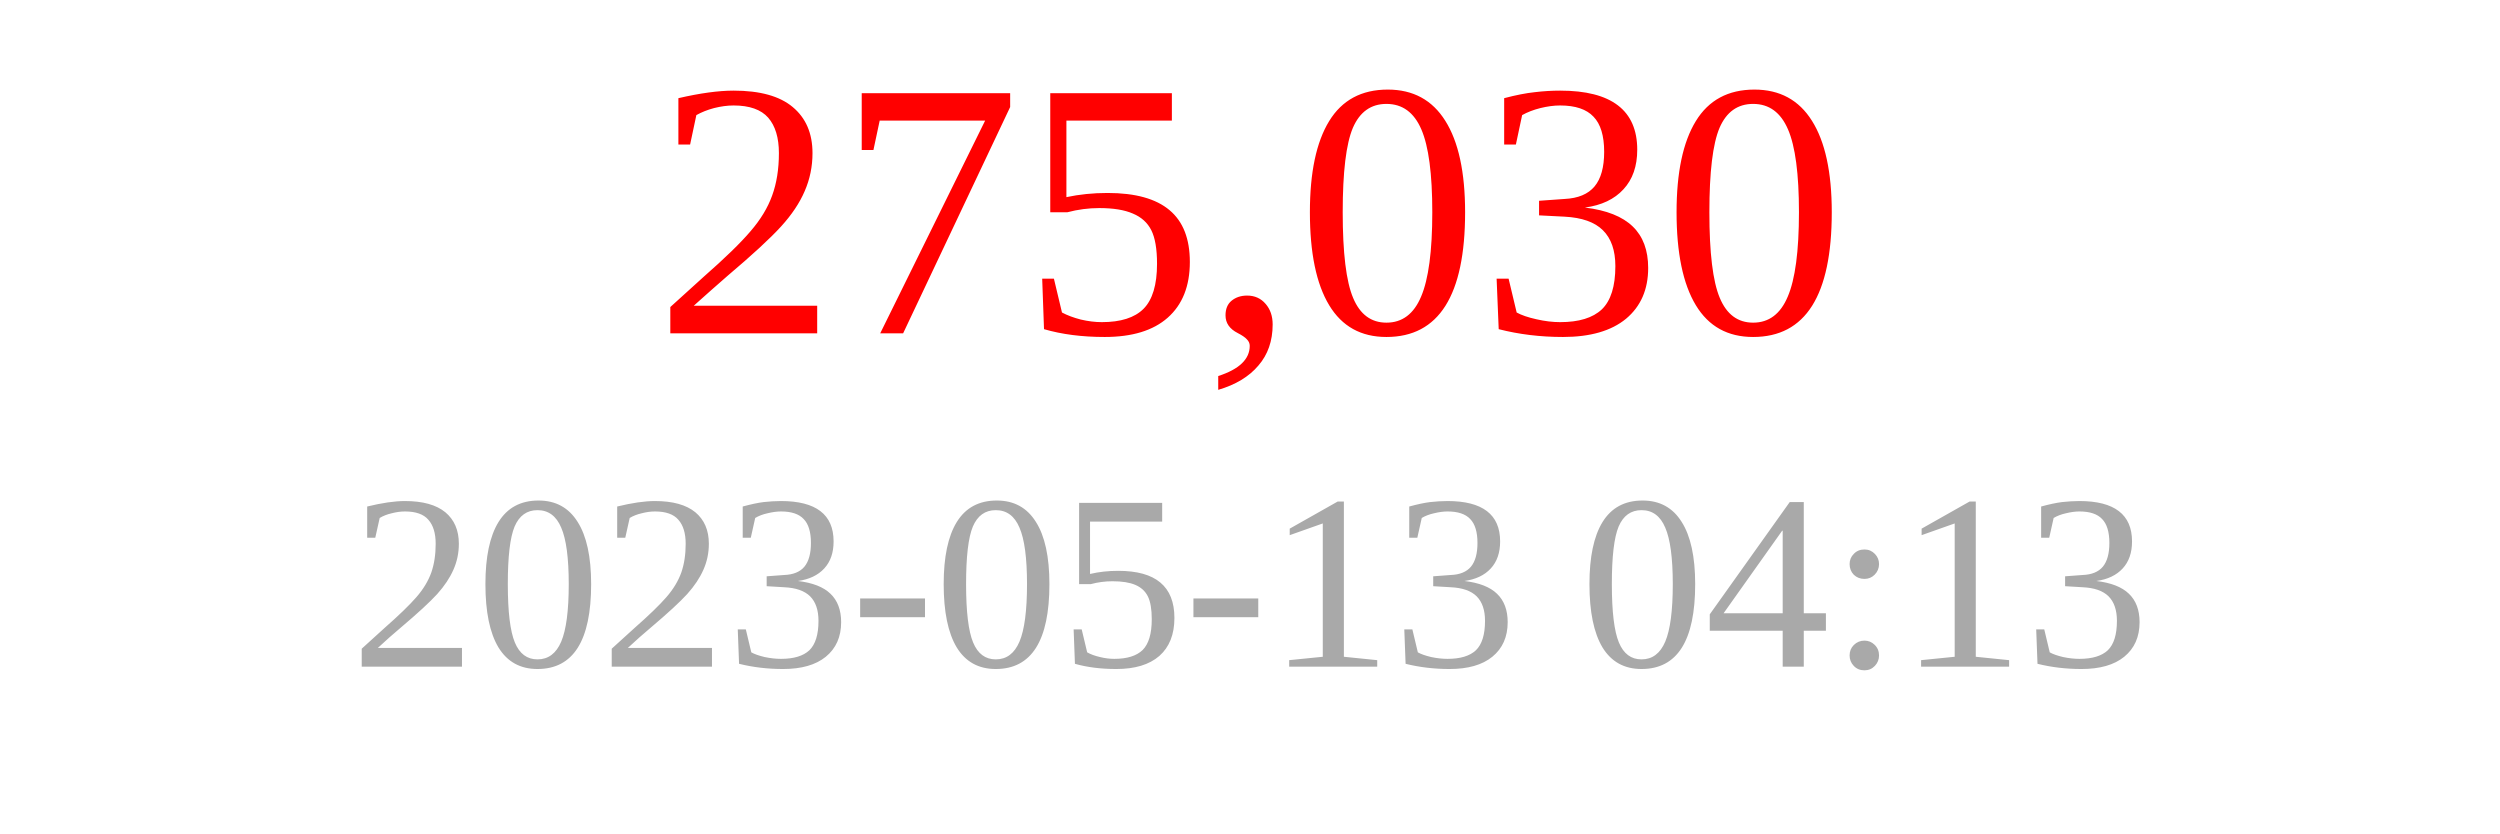
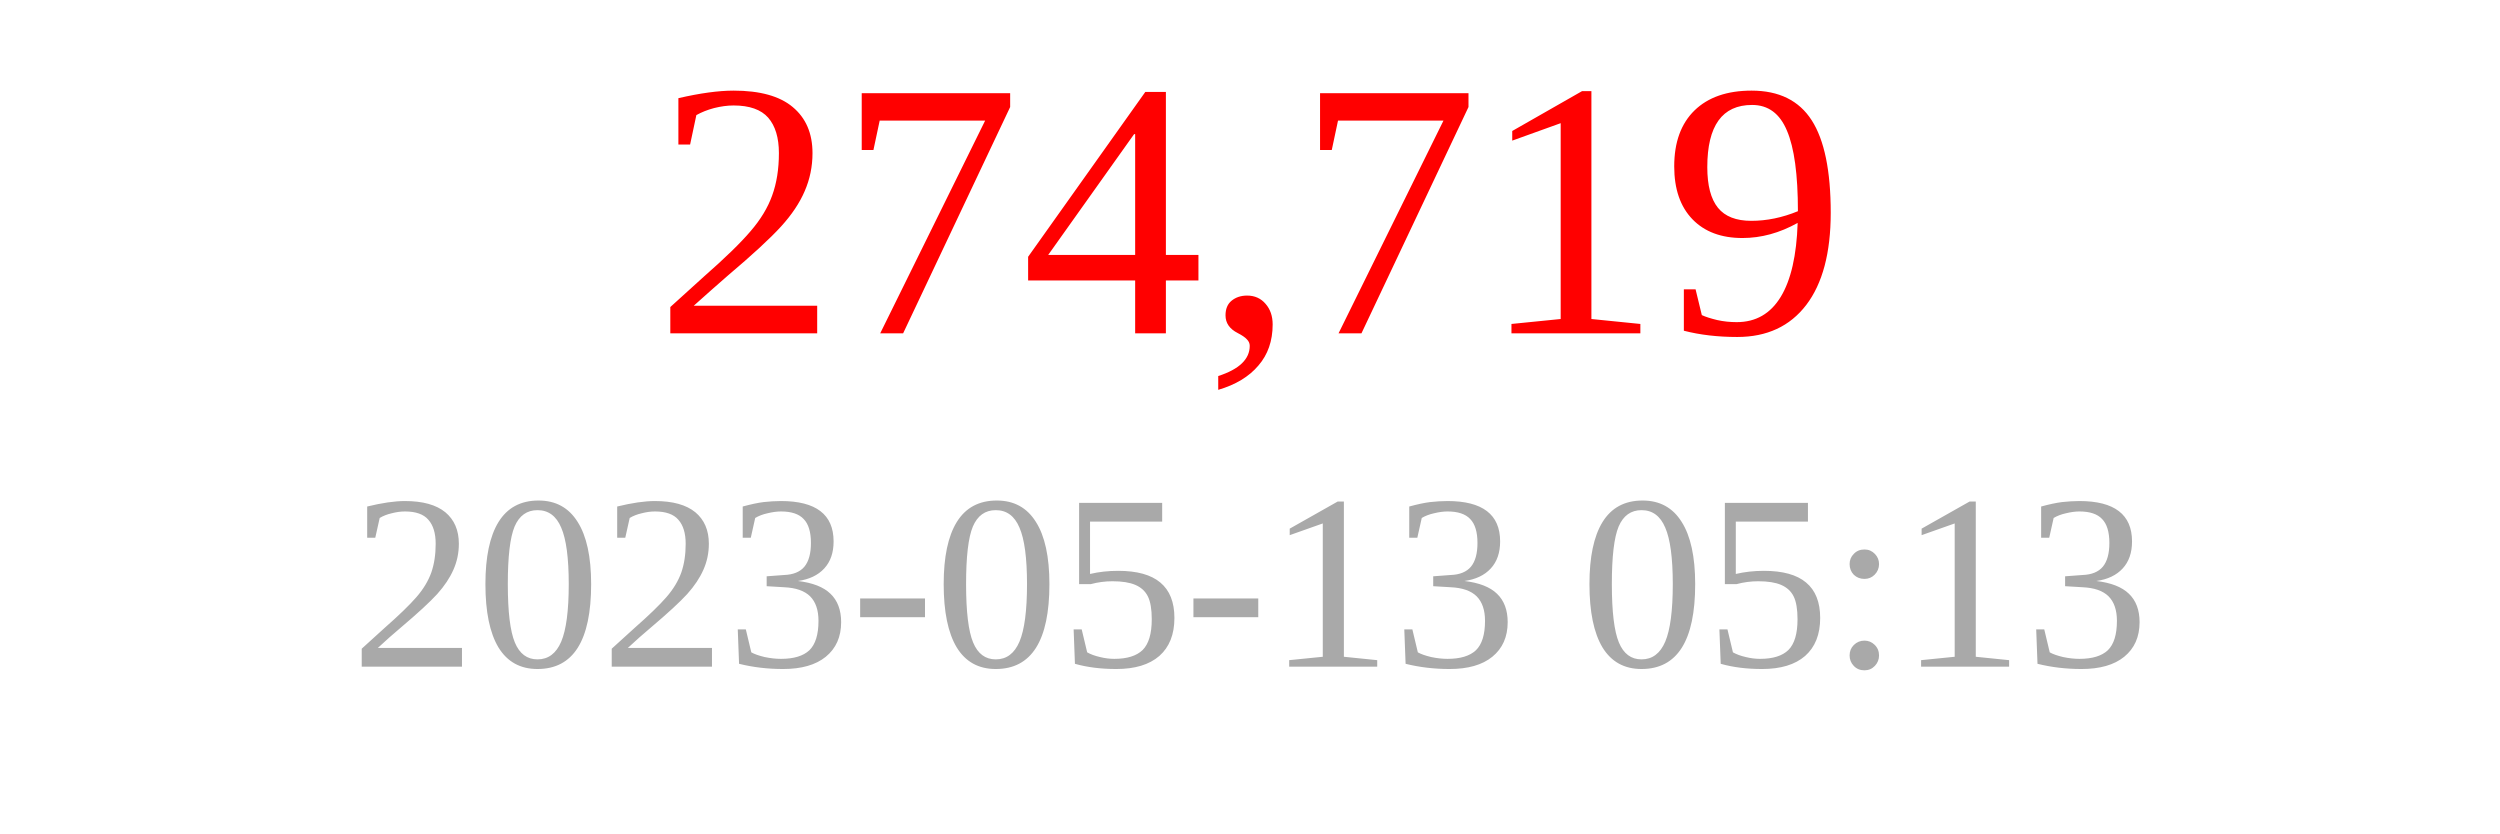
<svg xmlns="http://www.w3.org/2000/svg" width="150" height="50">
-   <text x="75" y="20" font-size="22" fill="red" text-anchor="middle">275,030</text>
-   <text x="75" y="40" font-size="15" fill="darkgray" text-anchor="middle">2023-05-13 04:13</text>
+   <text x="75" y="20" font-size="22" fill="red" text-anchor="middle">274,719</text>
+   <text x="75" y="40" font-size="15" fill="darkgray" text-anchor="middle">2023-05-13 05:13</text>
</svg>
